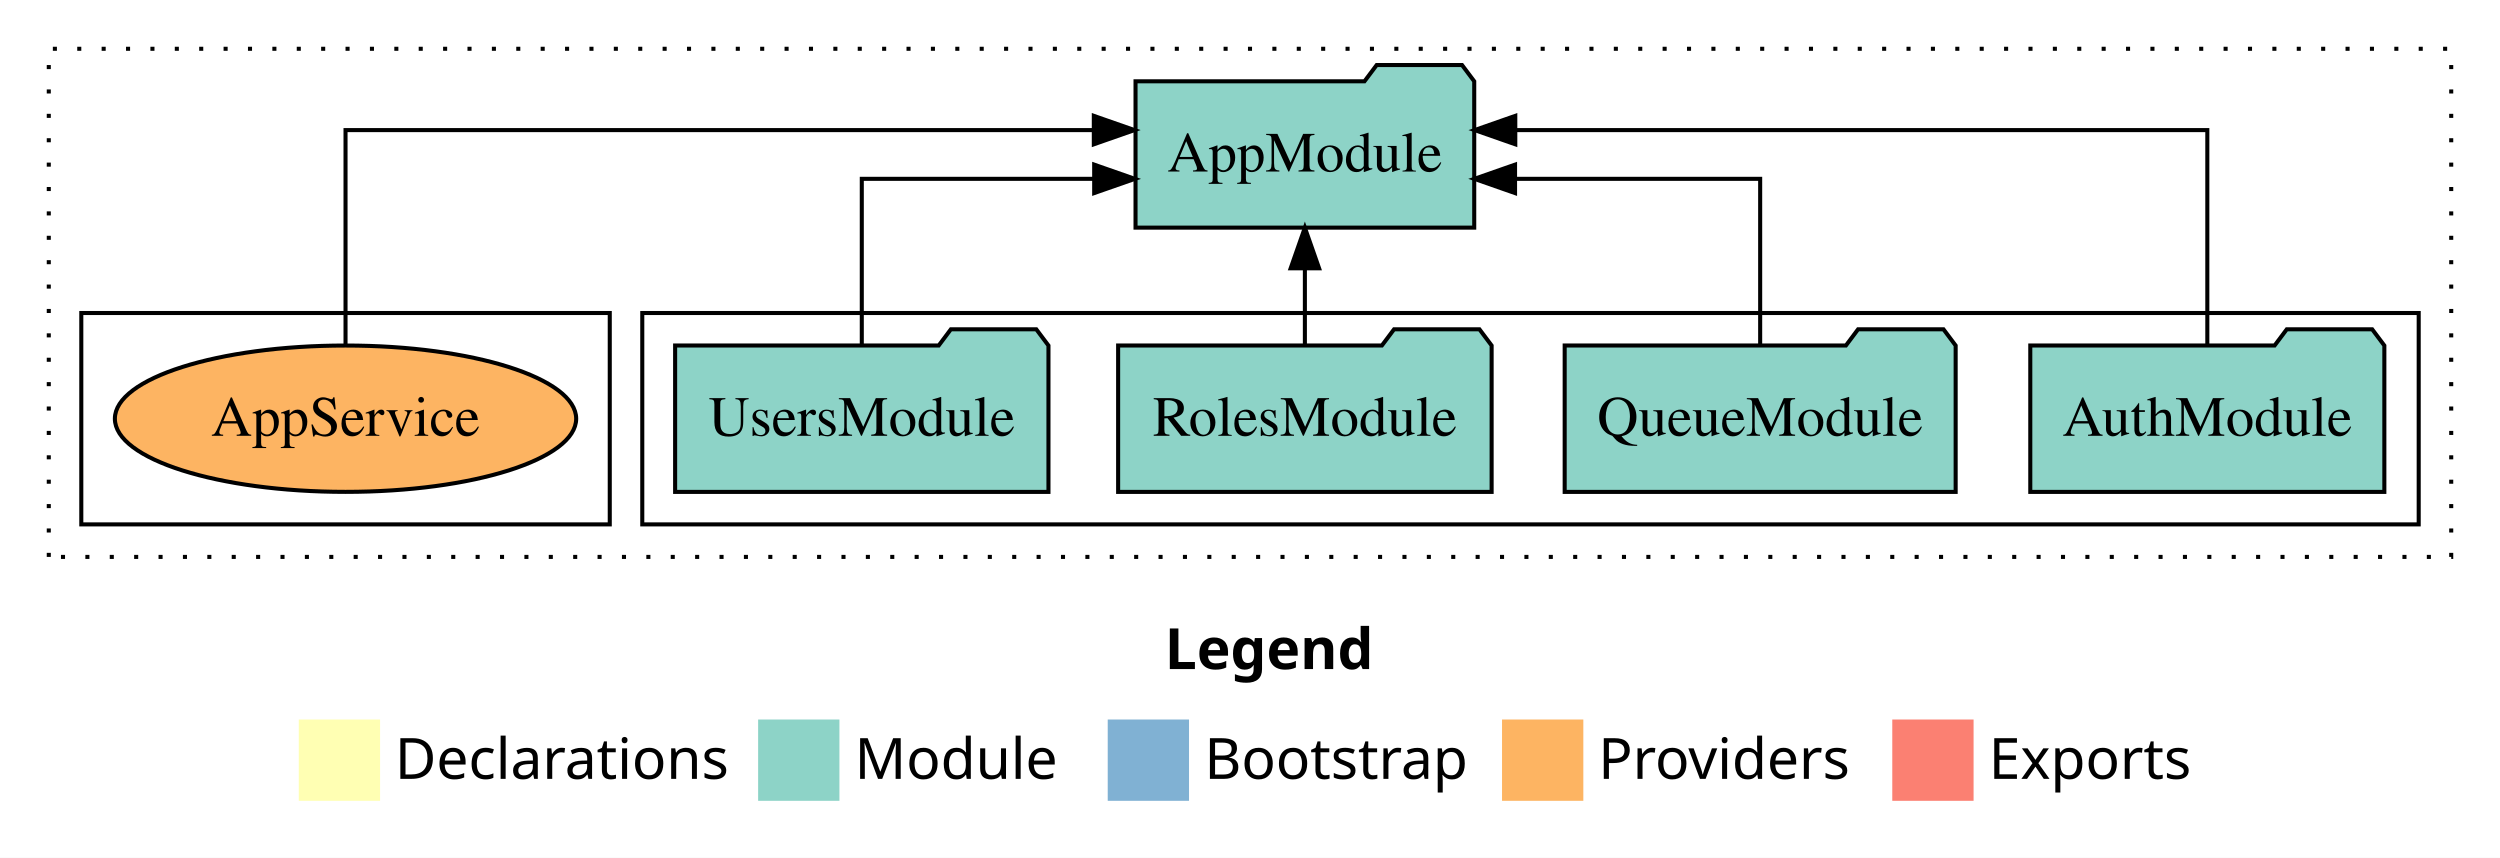
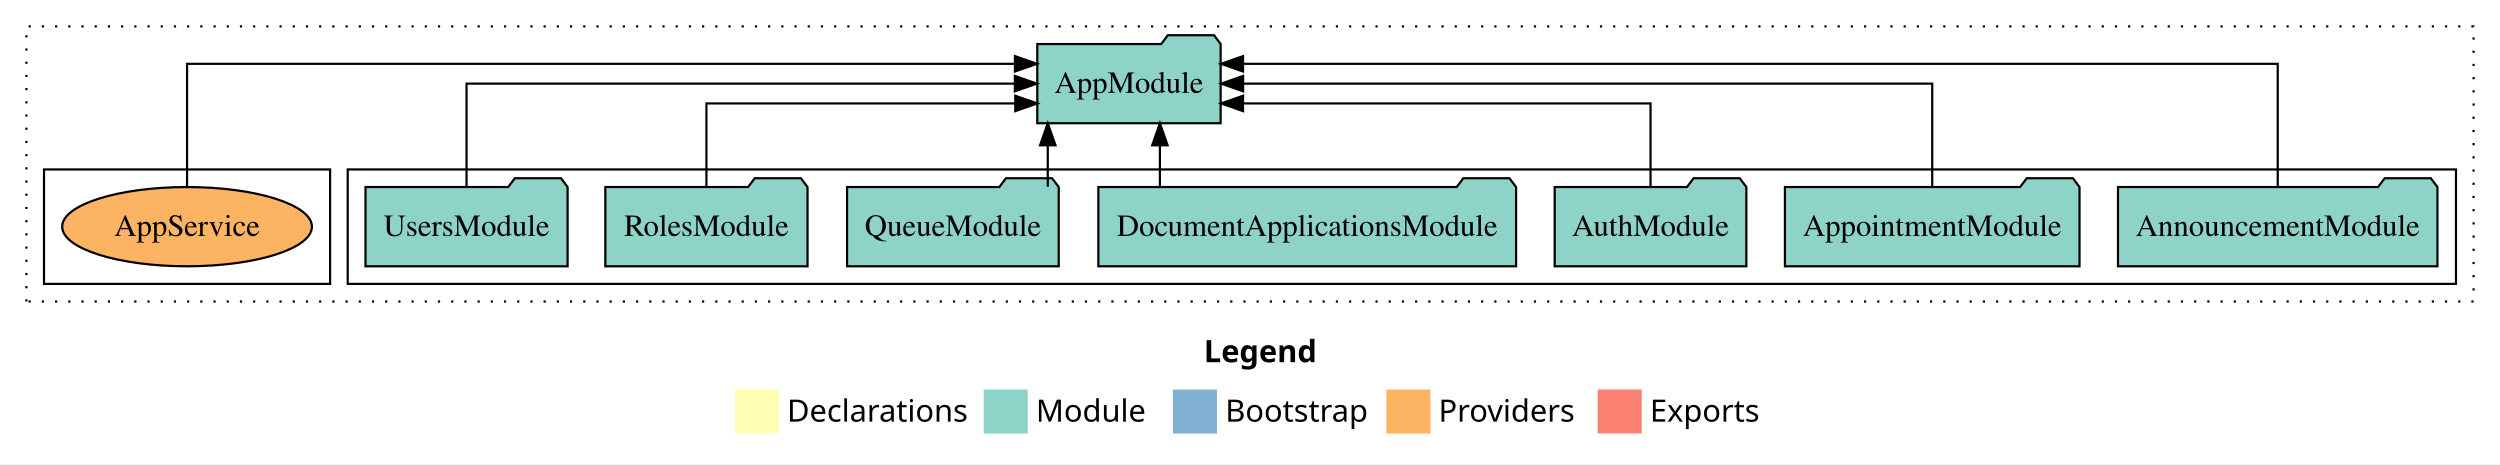
- <svg xmlns="http://www.w3.org/2000/svg" width="615pt" height="211pt" viewBox="0.00 0.00 615.00 211.00">
+ <svg xmlns="http://www.w3.org/2000/svg" width="1136pt" height="211pt" viewBox="0.00 0.00 1136.00 211.00">
  <g id="graph0" class="graph" transform="scale(1 1) rotate(0) translate(4 207)">
-     <polygon fill="white" stroke="transparent" points="-4,4 -4,-207 611,-207 611,4 -4,4" />
-     <text text-anchor="start" x="282.51" y="-42.4" font-family="Times-12" font-weight="bold" font-size="14.00">Legend</text>
-     <polygon fill="#ffffb3" stroke="transparent" points="69.5,-10 69.5,-30 89.5,-30 89.5,-10 69.5,-10" />
-     <text text-anchor="start" x="93.13" y="-15.4" font-family="Times-12" font-size="14.00">  Declarations</text>
-     <polygon fill="#8dd3c7" stroke="transparent" points="182.5,-10 182.5,-30 202.5,-30 202.5,-10 182.5,-10" />
-     <text text-anchor="start" x="206.23" y="-15.4" font-family="Times-12" font-size="14.00">  Module</text>
-     <polygon fill="#80b1d3" stroke="transparent" points="268.5,-10 268.5,-30 288.5,-30 288.5,-10 268.5,-10" />
-     <text text-anchor="start" x="292.28" y="-15.4" font-family="Times-12" font-size="14.00">  Bootstrap</text>
-     <polygon fill="#fdb462" stroke="transparent" points="365.5,-10 365.5,-30 385.5,-30 385.5,-10 365.5,-10" />
-     <text text-anchor="start" x="389.17" y="-15.4" font-family="Times-12" font-size="14.00">  Providers</text>
-     <polygon fill="#fb8072" stroke="transparent" points="461.5,-10 461.5,-30 481.5,-30 481.5,-10 461.5,-10" />
-     <text text-anchor="start" x="485.23" y="-15.4" font-family="Times-12" font-size="14.00">  Exports</text>
+     <polygon fill="white" stroke="transparent" points="-4,4 -4,-207 1132,-207 1132,4 -4,4" />
+     <text text-anchor="start" x="543.01" y="-42.4" font-family="Times-12" font-weight="bold" font-size="14.00">Legend</text>
+     <polygon fill="#ffffb3" stroke="transparent" points="330,-10 330,-30 350,-30 350,-10 330,-10" />
+     <text text-anchor="start" x="353.63" y="-15.4" font-family="Times-12" font-size="14.00">  Declarations</text>
+     <polygon fill="#8dd3c7" stroke="transparent" points="443,-10 443,-30 463,-30 463,-10 443,-10" />
+     <text text-anchor="start" x="466.73" y="-15.4" font-family="Times-12" font-size="14.00">  Module</text>
+     <polygon fill="#80b1d3" stroke="transparent" points="529,-10 529,-30 549,-30 549,-10 529,-10" />
+     <text text-anchor="start" x="552.78" y="-15.4" font-family="Times-12" font-size="14.00">  Bootstrap</text>
+     <polygon fill="#fdb462" stroke="transparent" points="626,-10 626,-30 646,-30 646,-10 626,-10" />
+     <text text-anchor="start" x="649.67" y="-15.4" font-family="Times-12" font-size="14.00">  Providers</text>
+     <polygon fill="#fb8072" stroke="transparent" points="722,-10 722,-30 742,-30 742,-10 722,-10" />
+     <text text-anchor="start" x="745.73" y="-15.4" font-family="Times-12" font-size="14.00">  Exports</text>
    <g id="clust1" class="cluster">
-       <polygon fill="none" stroke="black" stroke-dasharray="1,5" points="8,-70 8,-195 599,-195 599,-70 8,-70" />
+       <polygon fill="none" stroke="black" stroke-dasharray="1,5" points="8,-70 8,-195 1120,-195 1120,-70 8,-70" />
    </g>
    <g id="clust3" class="cluster">
-       <polygon fill="none" stroke="black" points="154,-78 154,-130 591,-130 591,-78 154,-78" />
+       <polygon fill="none" stroke="black" points="154,-78 154,-130 1112,-130 1112,-78 154,-78" />
    </g>
    <g id="clust6" class="cluster">
      <polygon fill="none" stroke="black" points="16,-78 16,-130 146,-130 146,-78 16,-78" />
    </g>
    <g id="node1" class="node">
-       <polygon fill="#8dd3c7" stroke="black" points="582.55,-122 579.55,-126 558.55,-126 555.55,-122 495.45,-122 495.45,-86 582.55,-86 582.55,-122" />
-       <text text-anchor="middle" x="539" y="-99.8" font-family="Times,serif" font-size="14.00">AuthModule</text>
+       <polygon fill="#8dd3c7" stroke="black" points="1103.58,-122 1100.58,-126 1079.58,-126 1076.58,-122 958.42,-122 958.42,-86 1103.58,-86 1103.58,-122" />
+       <text text-anchor="middle" x="1031" y="-99.8" font-family="Times,serif" font-size="14.00">AnnouncementModule</text>
+     </g>
+     <g id="node8" class="node">
+       <polygon fill="#8dd3c7" stroke="black" points="550.66,-187 547.66,-191 526.66,-191 523.66,-187 467.34,-187 467.34,-151 550.66,-151 550.66,-187" />
+       <text text-anchor="middle" x="509" y="-164.8" font-family="Times,serif" font-size="14.00">AppModule</text>
+     </g>
+     <g id="edge1" class="edge">
+       <path fill="none" stroke="black" d="M1031,-122.29C1031,-144.21 1031,-178 1031,-178 1031,-178 560.84,-178 560.84,-178" />
+       <polygon fill="black" stroke="black" points="560.84,-174.5 550.84,-178 560.84,-181.5 560.84,-174.5" />
+     </g>
+     <g id="node2" class="node">
+       <polygon fill="#8dd3c7" stroke="black" points="940.93,-122 937.93,-126 916.93,-126 913.93,-122 807.07,-122 807.07,-86 940.93,-86 940.93,-122" />
+       <text text-anchor="middle" x="874" y="-99.8" font-family="Times,serif" font-size="14.00">AppointmentModule</text>
+     </g>
+     <g id="edge2" class="edge">
+       <path fill="none" stroke="black" d="M874,-122.11C874,-141.34 874,-169 874,-169 874,-169 560.87,-169 560.87,-169" />
+       <polygon fill="black" stroke="black" points="560.87,-165.5 550.87,-169 560.87,-172.5 560.87,-165.5" />
+     </g>
+     <g id="node3" class="node">
+       <polygon fill="#8dd3c7" stroke="black" points="789.55,-122 786.55,-126 765.55,-126 762.55,-122 702.45,-122 702.45,-86 789.55,-86 789.55,-122" />
+       <text text-anchor="middle" x="746" y="-99.8" font-family="Times,serif" font-size="14.00">AuthModule</text>
+     </g>
+     <g id="edge3" class="edge">
+       <path fill="none" stroke="black" d="M746,-122.03C746,-138.4 746,-160 746,-160 746,-160 560.83,-160 560.83,-160" />
+       <polygon fill="black" stroke="black" points="560.83,-156.5 550.83,-160 560.83,-163.5 560.83,-156.5" />
+     </g>
+     <g id="node4" class="node">
+       <polygon fill="#8dd3c7" stroke="black" points="684.91,-122 681.91,-126 660.91,-126 657.91,-122 495.09,-122 495.09,-86 684.91,-86 684.91,-122" />
+       <text text-anchor="middle" x="590" y="-99.8" font-family="Times,serif" font-size="14.00">DocumentApplicationsModule</text>
+     </g>
+     <g id="edge4" class="edge">
+       <path fill="none" stroke="black" d="M523.06,-122.11C523.06,-122.11 523.06,-140.99 523.06,-140.99" />
+       <polygon fill="black" stroke="black" points="519.56,-140.99 523.06,-150.99 526.56,-140.99 519.56,-140.99" />
    </g>
    <g id="node5" class="node">
-       <polygon fill="#8dd3c7" stroke="black" points="358.66,-187 355.66,-191 334.66,-191 331.66,-187 275.34,-187 275.34,-151 358.66,-151 358.66,-187" />
-       <text text-anchor="middle" x="317" y="-164.8" font-family="Times,serif" font-size="14.00">AppModule</text>
-     </g>
-     <g id="edge1" class="edge">
-       <path fill="none" stroke="black" d="M539,-122.28C539,-143.32 539,-175 539,-175 539,-175 368.76,-175 368.76,-175" />
-       <polygon fill="black" stroke="black" points="368.76,-171.5 358.76,-175 368.76,-178.5 368.76,-171.5" />
-     </g>
-     <g id="node2" class="node">
      <polygon fill="#8dd3c7" stroke="black" points="477.09,-122 474.09,-126 453.09,-126 450.09,-122 380.91,-122 380.91,-86 477.09,-86 477.09,-122" />
      <text text-anchor="middle" x="429" y="-99.8" font-family="Times,serif" font-size="14.00">QueueModule</text>
    </g>
-     <g id="edge2" class="edge">
-       <path fill="none" stroke="black" d="M429,-122.02C429,-139.37 429,-163 429,-163 429,-163 368.7,-163 368.7,-163" />
-       <polygon fill="black" stroke="black" points="368.7,-159.5 358.7,-163 368.7,-166.5 368.7,-159.5" />
+     <g id="edge5" class="edge">
+       <path fill="none" stroke="black" d="M472.11,-122.11C472.11,-122.11 472.11,-140.99 472.11,-140.99" />
+       <polygon fill="black" stroke="black" points="468.61,-140.99 472.11,-150.99 475.61,-140.99 468.61,-140.99" />
    </g>
-     <g id="node3" class="node">
+     <g id="node6" class="node">
      <polygon fill="#8dd3c7" stroke="black" points="362.94,-122 359.94,-126 338.94,-126 335.94,-122 271.06,-122 271.06,-86 362.94,-86 362.94,-122" />
      <text text-anchor="middle" x="317" y="-99.8" font-family="Times,serif" font-size="14.00">RolesModule</text>
    </g>
-     <g id="edge3" class="edge">
-       <path fill="none" stroke="black" d="M317,-122.11C317,-122.11 317,-140.99 317,-140.99" />
-       <polygon fill="black" stroke="black" points="313.5,-140.99 317,-150.99 320.5,-140.99 313.5,-140.99" />
+     <g id="edge6" class="edge">
+       <path fill="none" stroke="black" d="M317,-122.03C317,-138.4 317,-160 317,-160 317,-160 457.34,-160 457.34,-160" />
+       <polygon fill="black" stroke="black" points="457.34,-163.5 467.34,-160 457.34,-156.5 457.34,-163.5" />
    </g>
-     <g id="node4" class="node">
+     <g id="node7" class="node">
      <polygon fill="#8dd3c7" stroke="black" points="253.92,-122 250.92,-126 229.92,-126 226.92,-122 162.08,-122 162.08,-86 253.92,-86 253.92,-122" />
      <text text-anchor="middle" x="208" y="-99.8" font-family="Times,serif" font-size="14.00">UsersModule</text>
    </g>
-     <g id="edge4" class="edge">
-       <path fill="none" stroke="black" d="M208,-122.02C208,-139.37 208,-163 208,-163 208,-163 265.17,-163 265.17,-163" />
-       <polygon fill="black" stroke="black" points="265.17,-166.5 275.17,-163 265.17,-159.5 265.17,-166.5" />
+     <g id="edge7" class="edge">
+       <path fill="none" stroke="black" d="M208,-122.11C208,-141.34 208,-169 208,-169 208,-169 457.15,-169 457.15,-169" />
+       <polygon fill="black" stroke="black" points="457.15,-172.5 467.15,-169 457.15,-165.5 457.15,-172.5" />
    </g>
-     <g id="node6" class="node">
+     <g id="node9" class="node">
      <ellipse fill="#fdb462" stroke="black" cx="81" cy="-104" rx="56.74" ry="18" />
      <text text-anchor="middle" x="81" y="-99.8" font-family="Times,serif" font-size="14.00">AppService</text>
    </g>
-     <g id="edge5" class="edge">
-       <path fill="none" stroke="black" d="M81,-122.28C81,-143.32 81,-175 81,-175 81,-175 265.08,-175 265.08,-175" />
-       <polygon fill="black" stroke="black" points="265.08,-178.5 275.08,-175 265.08,-171.5 265.08,-178.5" />
+     <g id="edge8" class="edge">
+       <path fill="none" stroke="black" d="M81,-122.29C81,-144.21 81,-178 81,-178 81,-178 457.18,-178 457.18,-178" />
+       <polygon fill="black" stroke="black" points="457.18,-181.5 467.18,-178 457.18,-174.5 457.18,-181.5" />
    </g>
  </g>
</svg>
